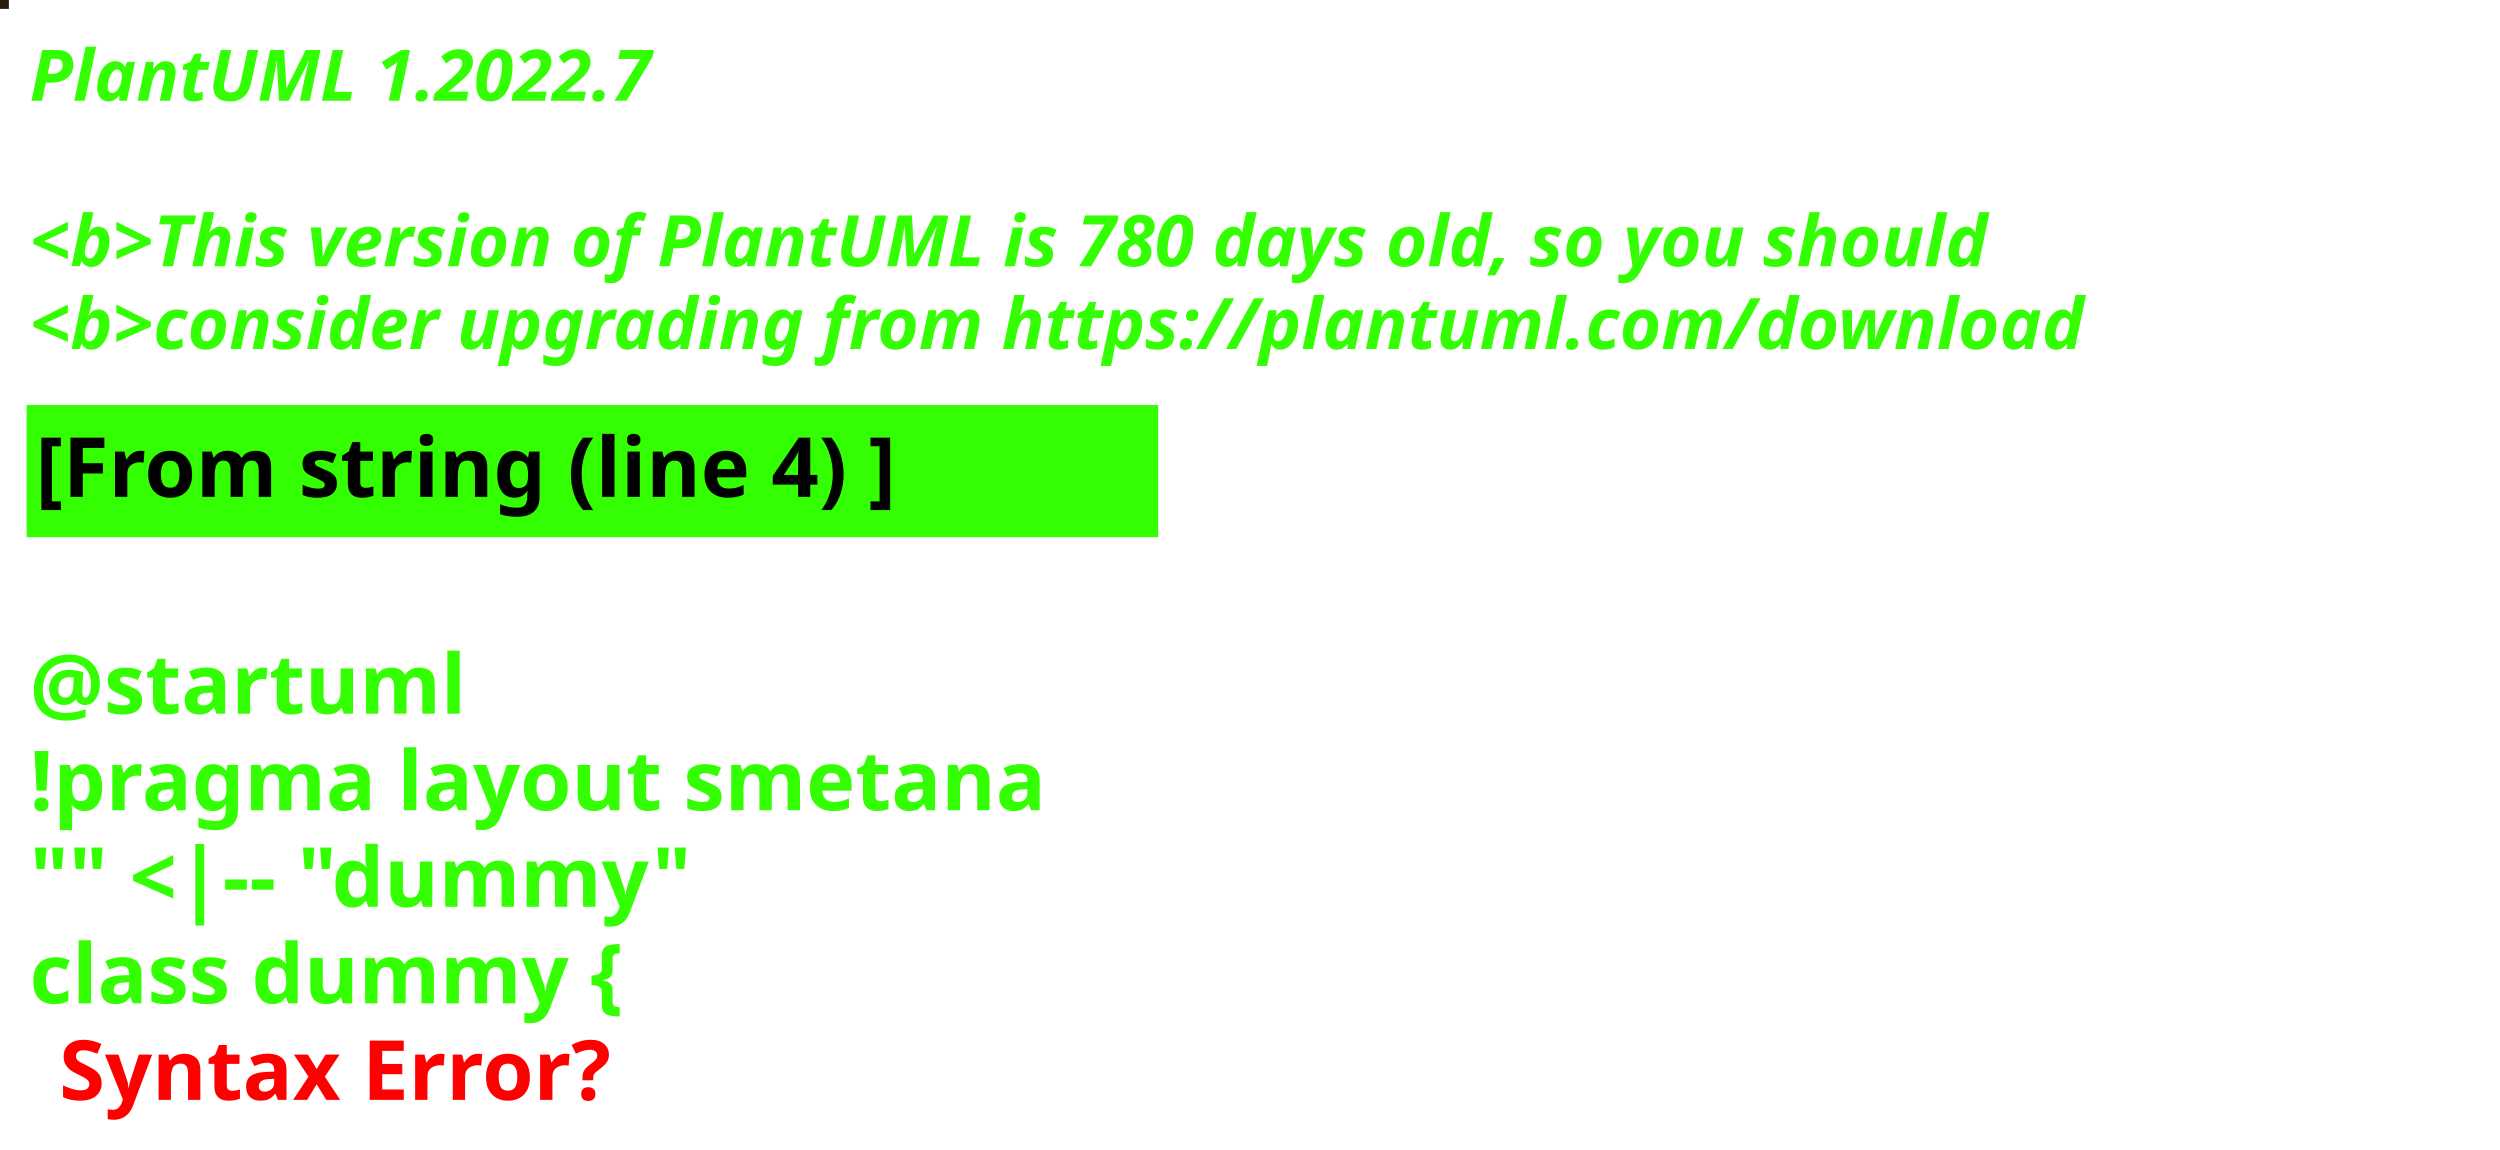
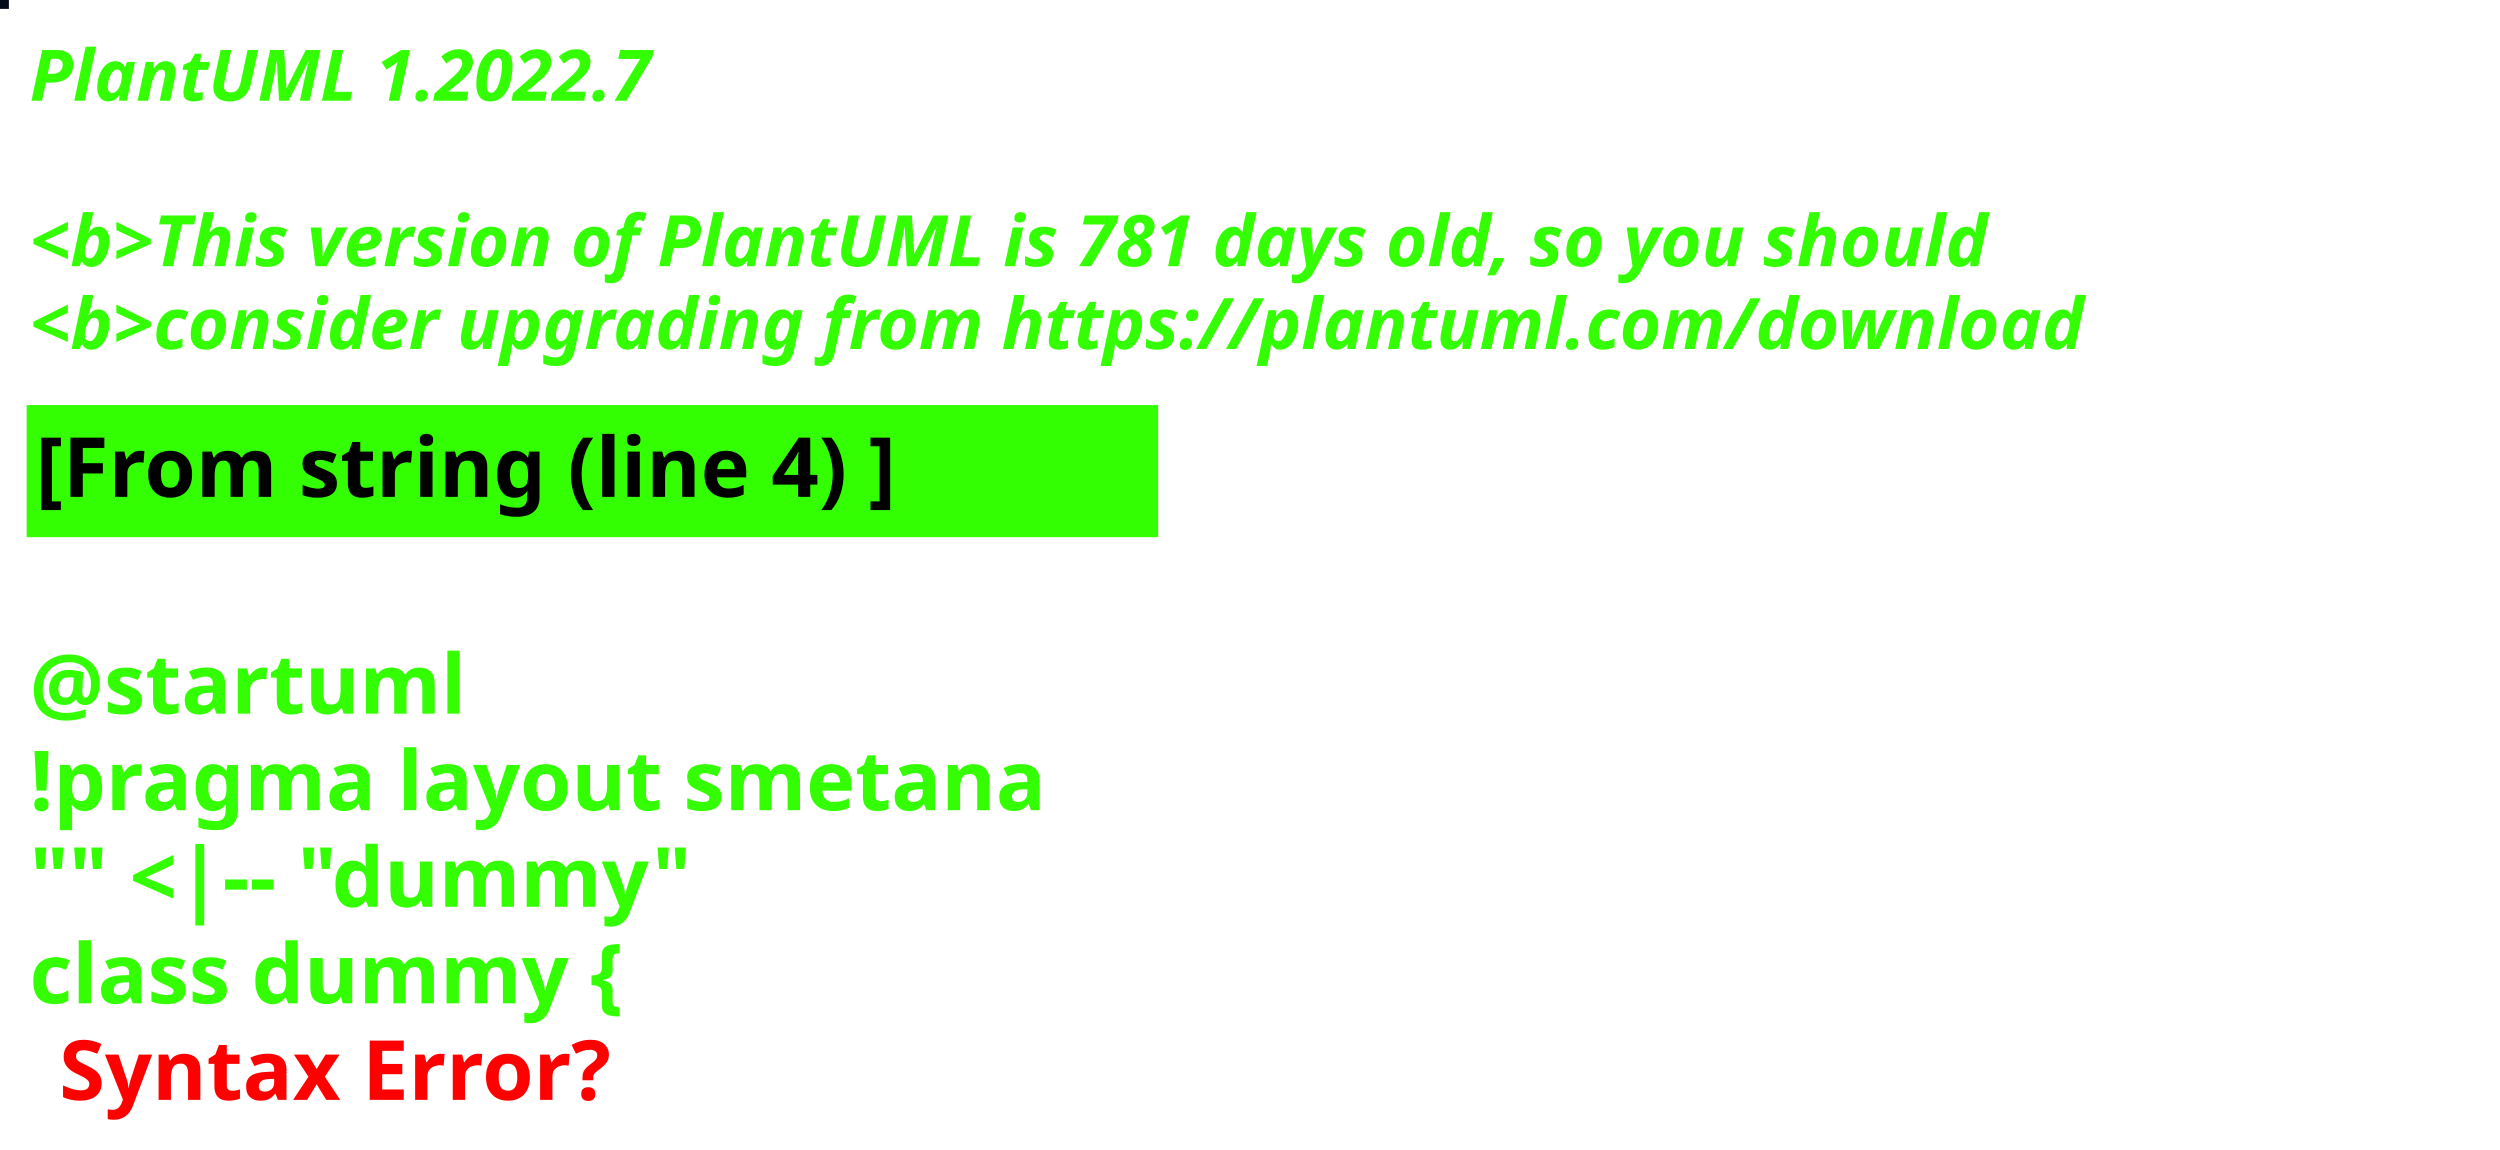
<svg xmlns="http://www.w3.org/2000/svg" contentStyleType="text/css" height="194px" preserveAspectRatio="none" style="width:422px;height:194px;background:#000000;" version="1.1" viewBox="0 0 422 194" width="422px" zoomAndPan="magnify">
  <defs />
  <g>
-     <rect fill="#261E13" height="1" style="stroke:#261E13;stroke-width:1.0;" width="1" x="0" y="0" />
+     <rect fill="#050A1A" height="1" style="stroke:#050A1A;stroke-width:1.0;" width="1" x="0" y="0" />
    <text fill="#33FF02" font-family="sans-serif" font-size="12" font-style="italic" font-weight="bold" lengthAdjust="spacing" textLength="127" x="5" y="17">PlantUML 1.2022.7</text>
    <text fill="#33FF02" font-family="sans-serif" font-size="12" font-style="italic" font-weight="bold" lengthAdjust="spacing" textLength="4" x="5" y="30.969"> </text>
-     <text fill="#33FF02" font-family="sans-serif" font-size="12" font-style="italic" font-weight="bold" lengthAdjust="spacing" textLength="399" x="5" y="44.938">&lt;b&gt;This version of PlantUML is 780 days old, so you should</text>
+     <text fill="#33FF02" font-family="sans-serif" font-size="12" font-style="italic" font-weight="bold" lengthAdjust="spacing" textLength="399" x="5" y="44.938">&lt;b&gt;This version of PlantUML is 781 days old, so you should</text>
    <text fill="#33FF02" font-family="sans-serif" font-size="12" font-style="italic" font-weight="bold" lengthAdjust="spacing" textLength="408" x="5" y="58.906">&lt;b&gt;consider upgrading from https://plantuml.com/download</text>
    <rect fill="#33FF02" height="21.297" style="stroke:#33FF02;stroke-width:1.0;" width="190" x="5" y="68.875" />
    <text fill="#000000" font-family="sans-serif" font-size="14" font-weight="bold" lengthAdjust="spacing" textLength="168" x="6" y="83.875">[From string (line 4) ]</text>
    <text fill="#33FF02" font-family="sans-serif" font-size="14" font-weight="bold" lengthAdjust="spacing" textLength="5" x="5" y="104.172"> </text>
    <text fill="#33FF02" font-family="sans-serif" font-size="14" font-weight="bold" lengthAdjust="spacing" textLength="79" x="5" y="120.469">@startuml</text>
    <text fill="#33FF02" font-family="sans-serif" font-size="14" font-weight="bold" lengthAdjust="spacing" textLength="190" x="5" y="136.766">!pragma layout smetana</text>
    <text fill="#33FF02" font-family="sans-serif" font-size="14" font-weight="bold" lengthAdjust="spacing" textLength="124" x="5" y="153.062">"" &lt;|-- "dummy"</text>
    <text fill="#33FF02" font-family="sans-serif" font-size="14" font-weight="bold" lengthAdjust="spacing" text-decoration="wavy underline" textLength="117" x="5" y="169.359">class dummy {</text>
    <text fill="#FF0000" font-family="sans-serif" font-size="14" font-weight="bold" lengthAdjust="spacing" textLength="106" x="10" y="185.656">Syntax Error?</text>
  </g>
</svg>
